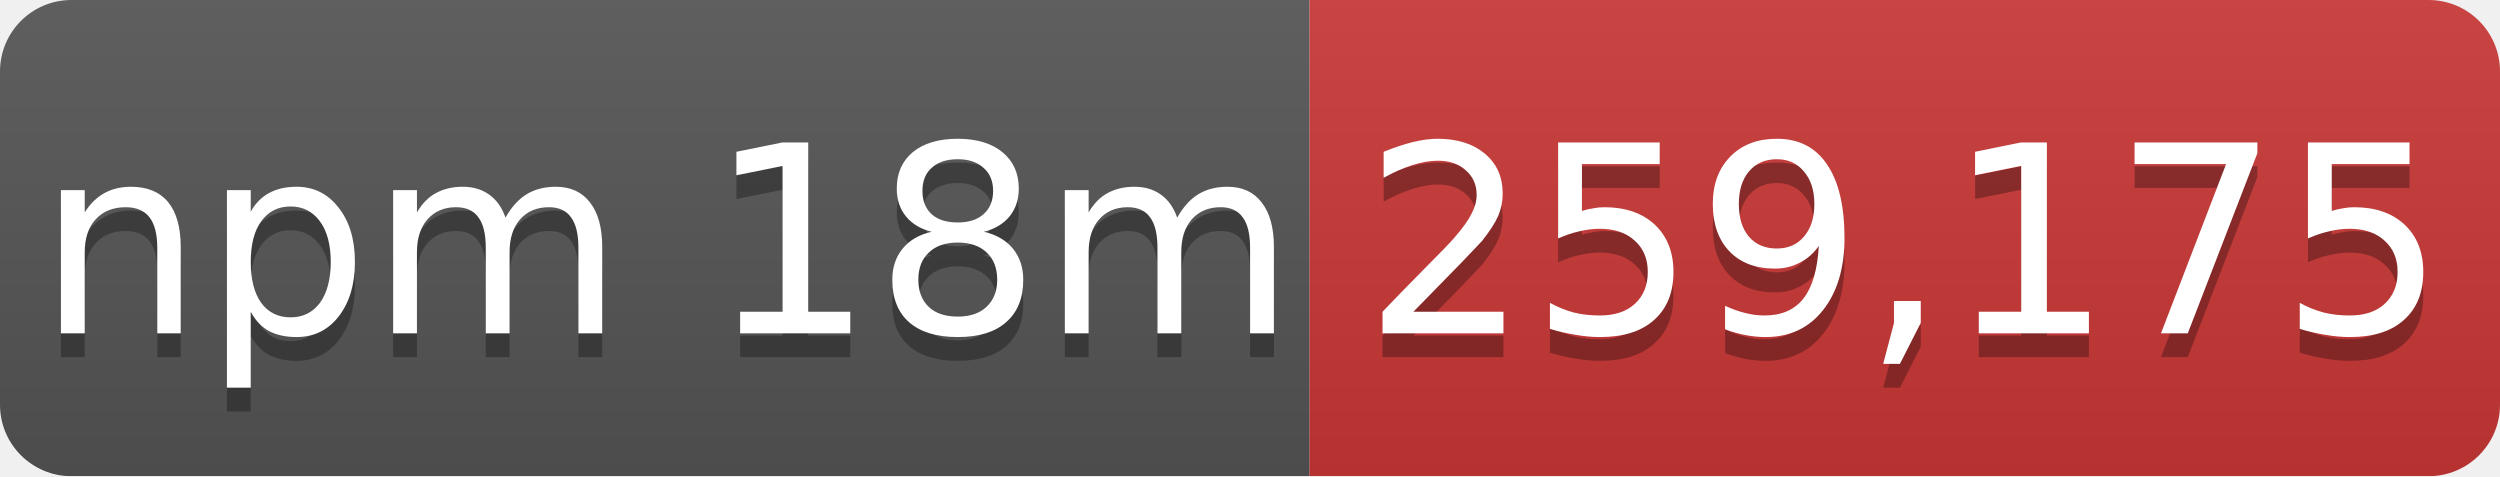
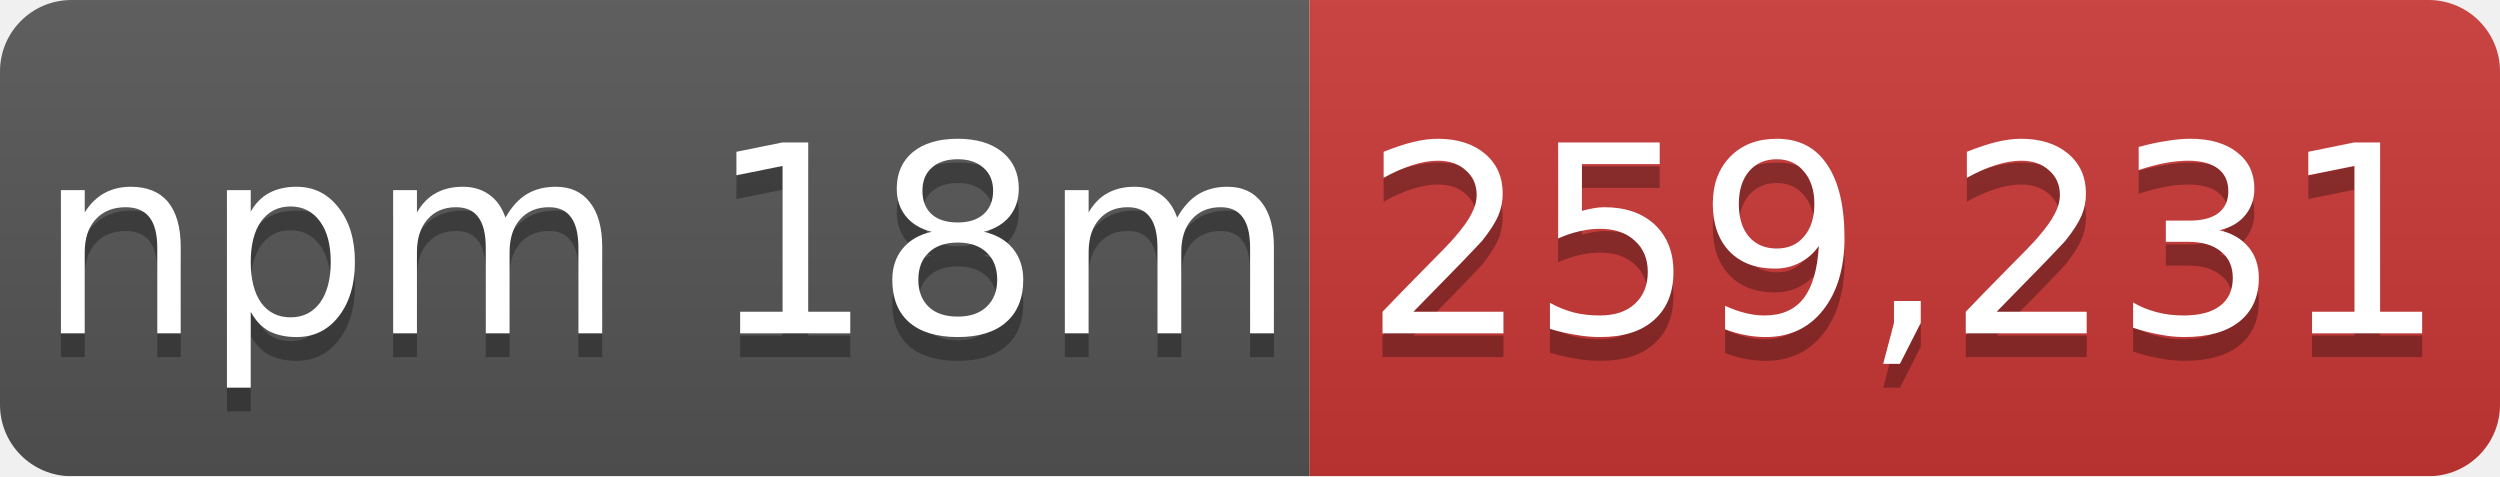
- <svg xmlns="http://www.w3.org/2000/svg" width="105" height="20" role="img" aria-label="npm 18m: 259,175">
+ <svg xmlns="http://www.w3.org/2000/svg" width="105" height="20" role="img" aria-label="npm 18m: 259,231">
  <linearGradient id="s" x2="0" y2="100%">
    <stop offset="0" stop-color="#bbb" stop-opacity=".1" />
    <stop offset="1" stop-opacity=".1" />
  </linearGradient>
  <mask id="m">
    <rect width="105" height="20" rx="3" fill="#fff" />
  </mask>
  <g mask="url(#m)">
    <rect width="55" height="20" fill="#555" />
    <rect x="55" width="50" height="20" fill="#cb3837" />
    <rect width="105" height="20" fill="url(#s)" />
  </g>
  <g fill="#fff" text-anchor="middle" font-family="Verdana,Geneva,DejaVu Sans,sans-serif" font-size="11">
    <text x="28" y="15" fill="#010101" fill-opacity=".3">npm 18m</text>
    <text x="28" y="14">npm 18m</text>
-     <text x="80" y="15" fill="#010101" fill-opacity=".3">259,175</text>
-     <text x="80" y="14">259,175</text>
+     <text x="80" y="15" fill="#010101" fill-opacity=".3">259,231</text>
+     <text x="80" y="14">259,231</text>
  </g>
</svg>
